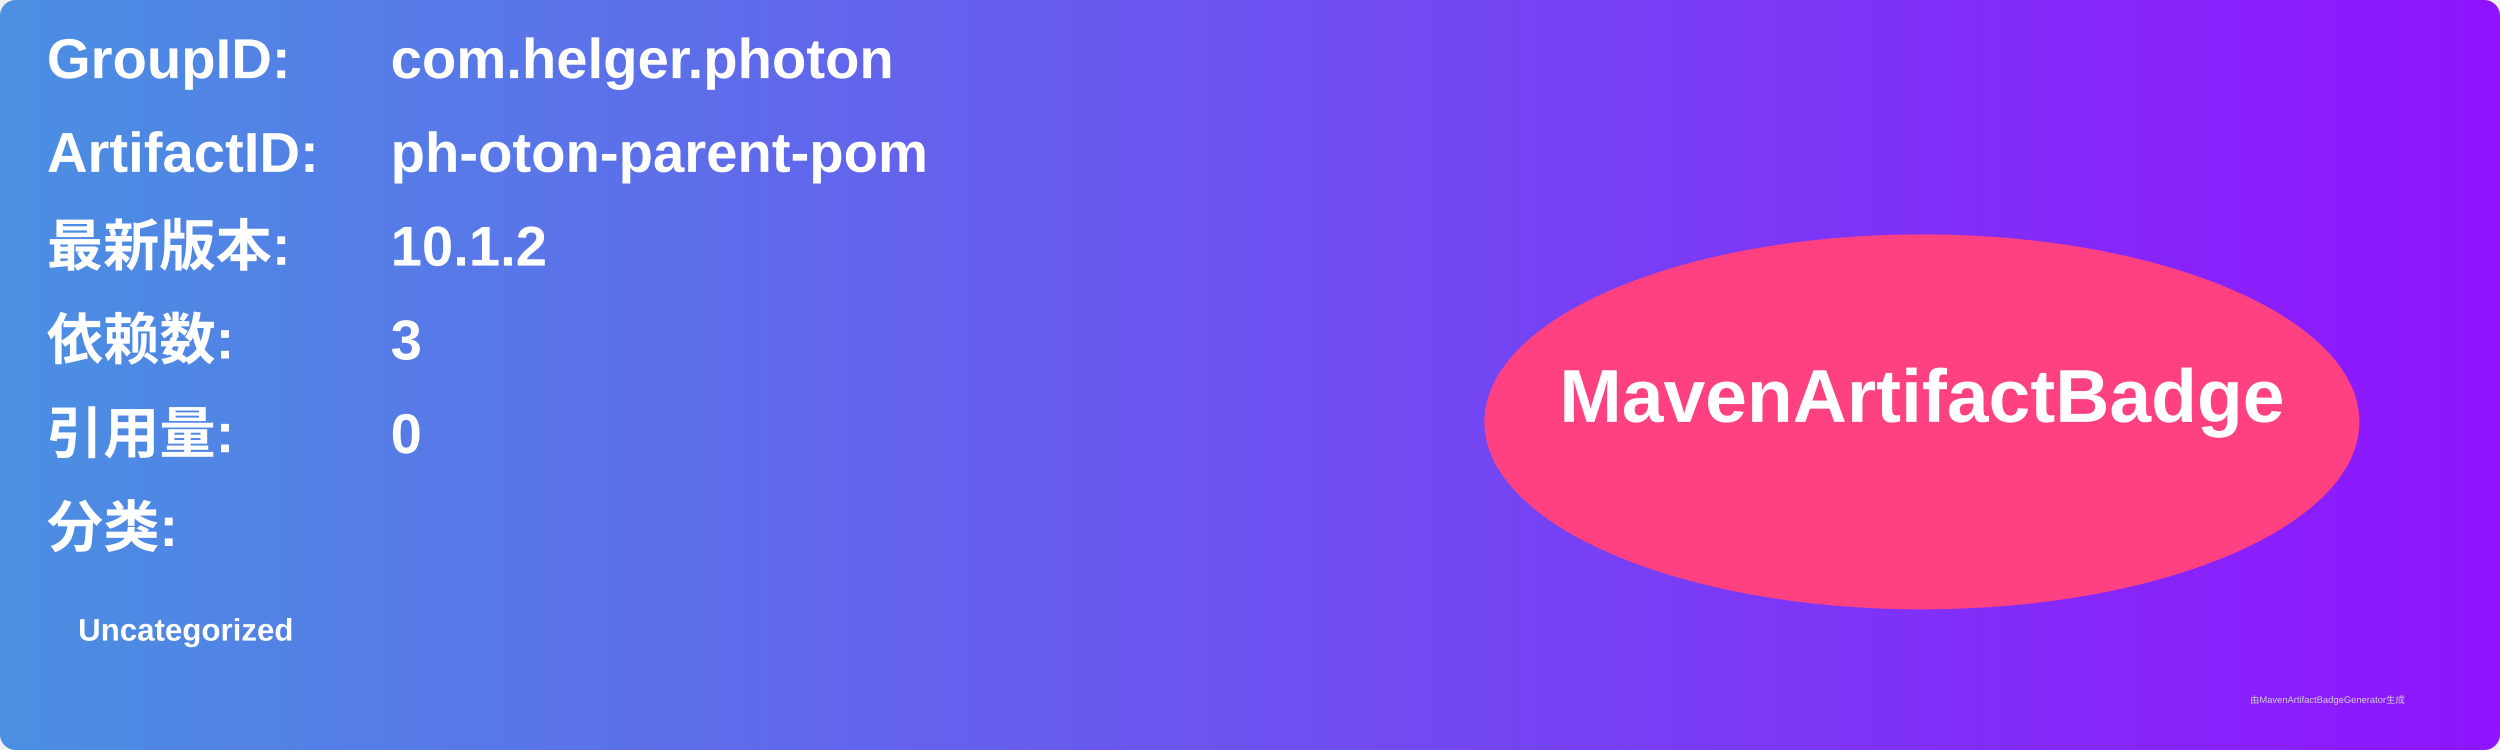
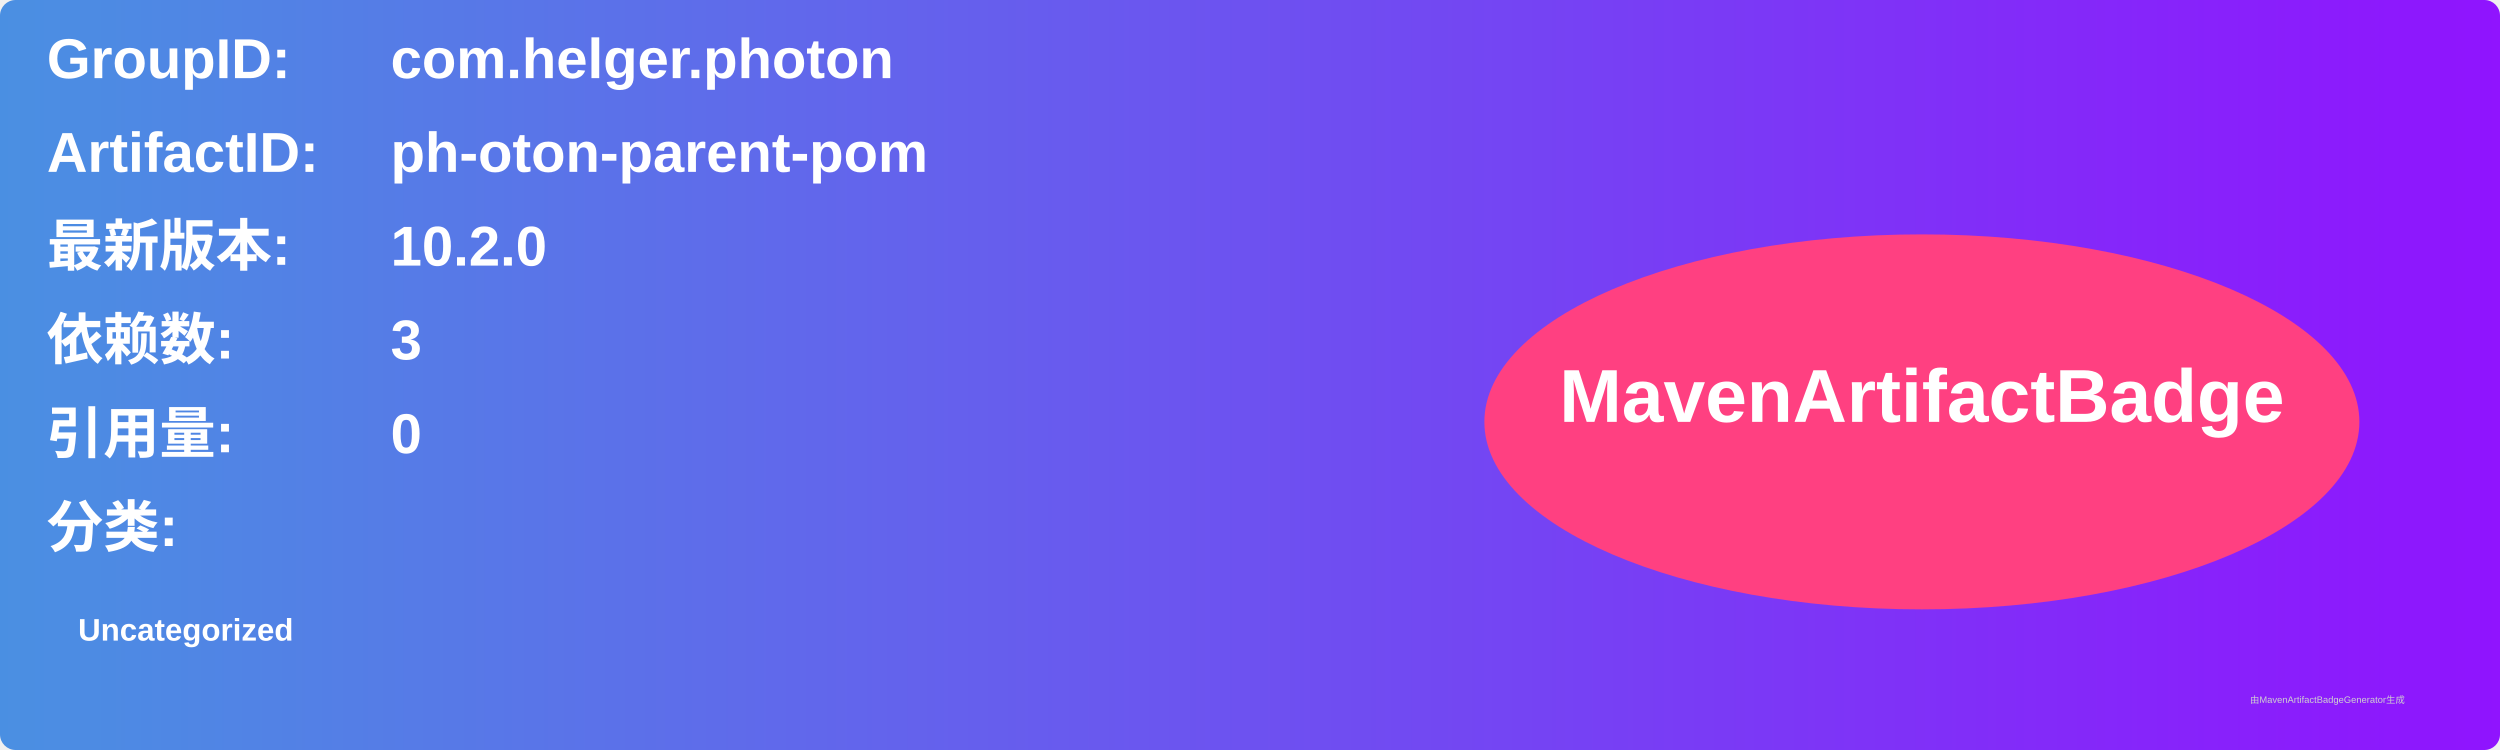
<svg xmlns="http://www.w3.org/2000/svg" width="800" height="240" viewBox="0 0 800 240">
  <linearGradient id="grad" x1="0%" y1="0%" x2="100%" y2="0%">
    <stop offset="0%" stop-color="#4a90e2" />
    <stop offset="100%" stop-color="#9013fe" />
  </linearGradient>
  <rect width="100%" height="100%" rx="5" ry="5" fill="url(#grad)" />
  <g transform="translate(15, 15)">
    <text x="0" y="10" font-family="Arial" font-size="18" fill="white" font-weight="bold" width="260">GroupID:</text>
    <text x="110" y="10" font-family="Arial" font-size="18" fill="white" font-weight="bold" width="460">com.helger.photon</text>
    <text x="0" y="40" font-family="Arial" font-size="18" fill="white" font-weight="bold" width="260">ArtifactID:</text>
    <text x="110" y="40" font-family="Arial" font-size="18" fill="white" font-weight="bold" width="460">ph-oton-parent-pom</text>
    <text x="0" y="70" font-family="Arial" font-size="18" fill="white" font-weight="bold">最新版本:</text>
    <text x="110" y="70" font-family="Arial" font-size="18" fill="white" font-weight="bold">
-       <tspan font-weight="bold">10.1.2</tspan>
+       <tspan font-weight="bold">10.2.0</tspan>
    </text>
    <text x="0" y="100" font-family="Arial" font-size="18" fill="white" font-weight="bold">依赖数: </text>
    <text x="110" y="100" font-family="Arial" font-size="18" fill="white">
      <tspan font-weight="bold">3</tspan>
    </text>
    <text x="0" y="130" font-family="Arial" font-size="18" fill="white" font-weight="bold">引用量: </text>
    <text x="110" y="130" font-family="Arial" font-size="18" fill="white">
      <tspan font-weight="bold">0</tspan>
    </text>
    <text x="0" y="160" font-family="Arial" font-size="18" fill="white" font-weight="bold">分类:</text>
    <text x="10" y="190" font-family="Arial" font-size="10" fill="white">
      <tspan font-weight="bold">Uncategorized</tspan>
    </text>
    <ellipse cx="600" cy="120" rx="140" ry="60" fill="#ff4081" />
    <text x="600" y="120" text-anchor="middle" font-family="Arial" font-size="24" fill="white" font-weight="bold">MavenArtifactBadge</text>
  </g>
  <text x="720" y="225" font-family="Arial" font-size="3" fill="#d0d0d0">由MavenArtifactBadgeGenerator生成</text>
</svg>
